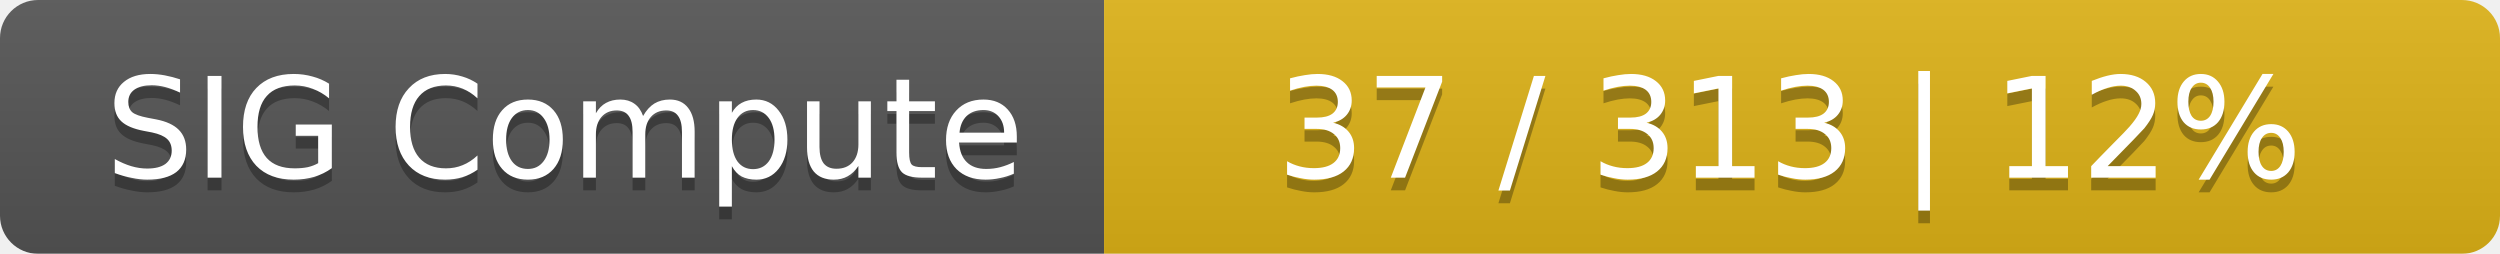
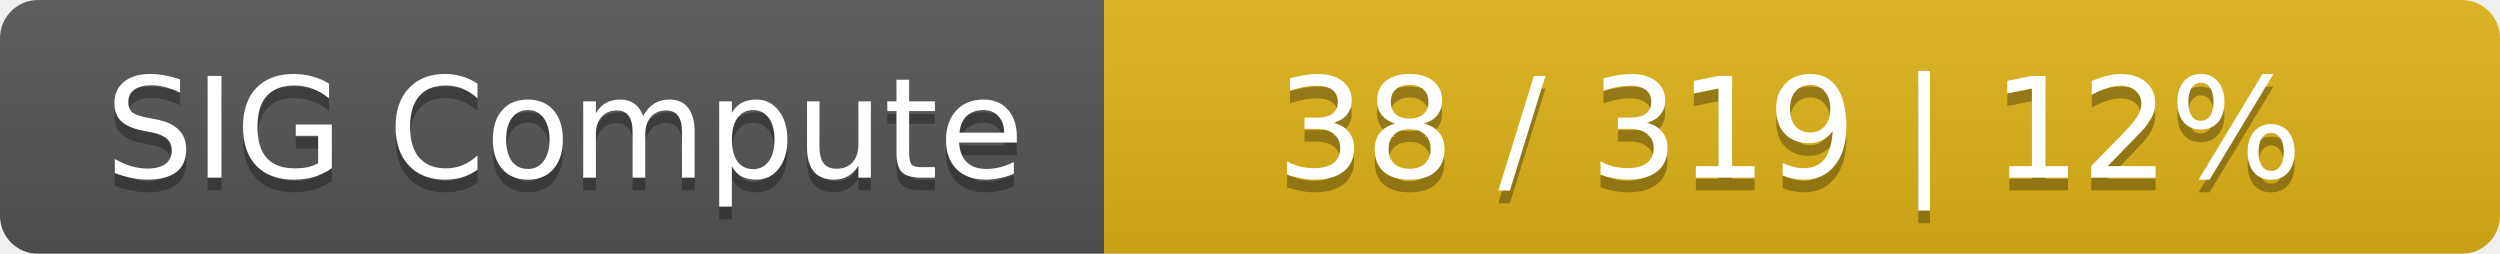
<svg xmlns="http://www.w3.org/2000/svg" width="197" height="20">
  <linearGradient id="smooth" x2="0" y2="100%">
    <stop offset="0" stop-color="#bbb" stop-opacity=".1" />
    <stop offset="1" stop-opacity=".1" />
  </linearGradient>
  <mask id="round">
    <rect width="197" height="20" rx="3" fill="#fff" />
  </mask>
  <g mask="url(#round)">
    <rect width="87" height="20" fill="#555" />
    <rect x="87" width="110" height="20" fill="#dfb317" />
    <rect width="197" height="20" fill="url(#smooth)" />
  </g>
  <g fill="#fff" text-anchor="middle" font-family="DejaVu Sans,Verdana,Geneva,sans-serif" font-size="11">
    <text x="44.5" y="15" fill="#010101" fill-opacity=".3">SIG Compute</text>
    <text x="44.5" y="14">SIG Compute</text>
-     <text x="141" y="15" fill="#010101" fill-opacity=".3">37 / 313    |    12%</text>
-     <text x="141" y="14">37 / 313    |    12%</text>
+     <text x="141" y="15" fill="#010101" fill-opacity=".3">38 / 319    |    12%</text>
+     <text x="141" y="14">38 / 319    |    12%</text>
  </g>
</svg>
